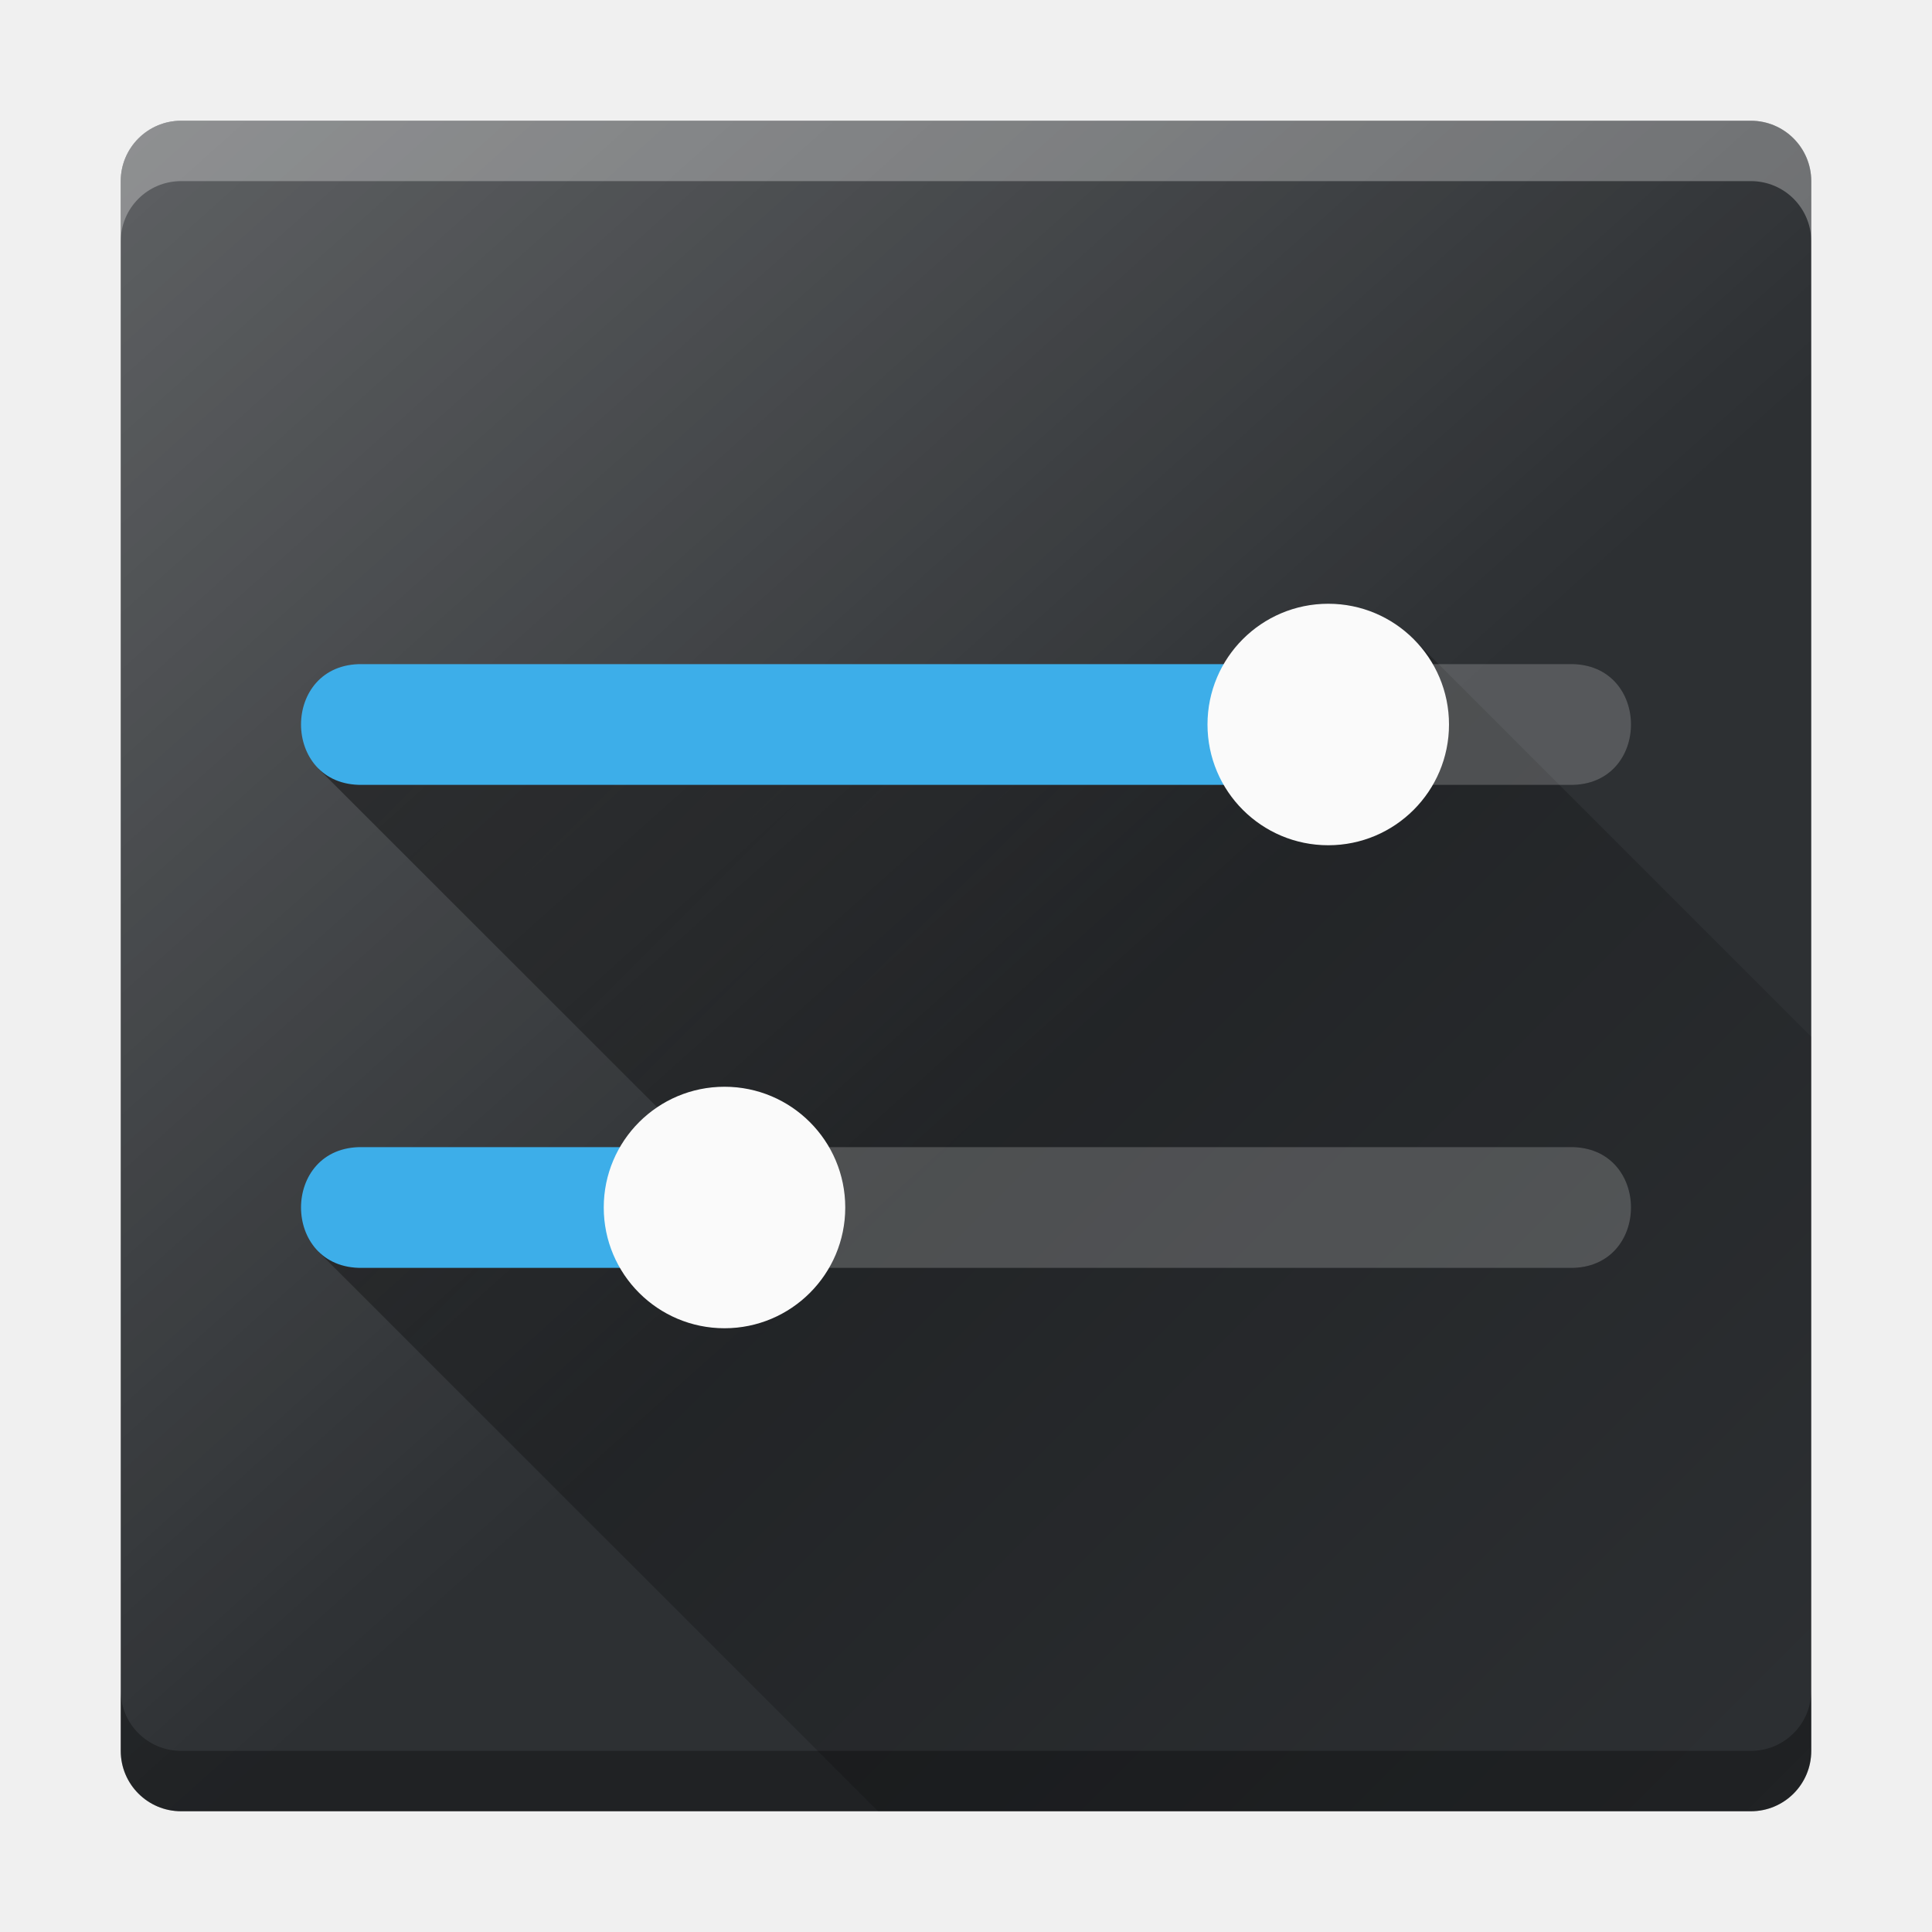
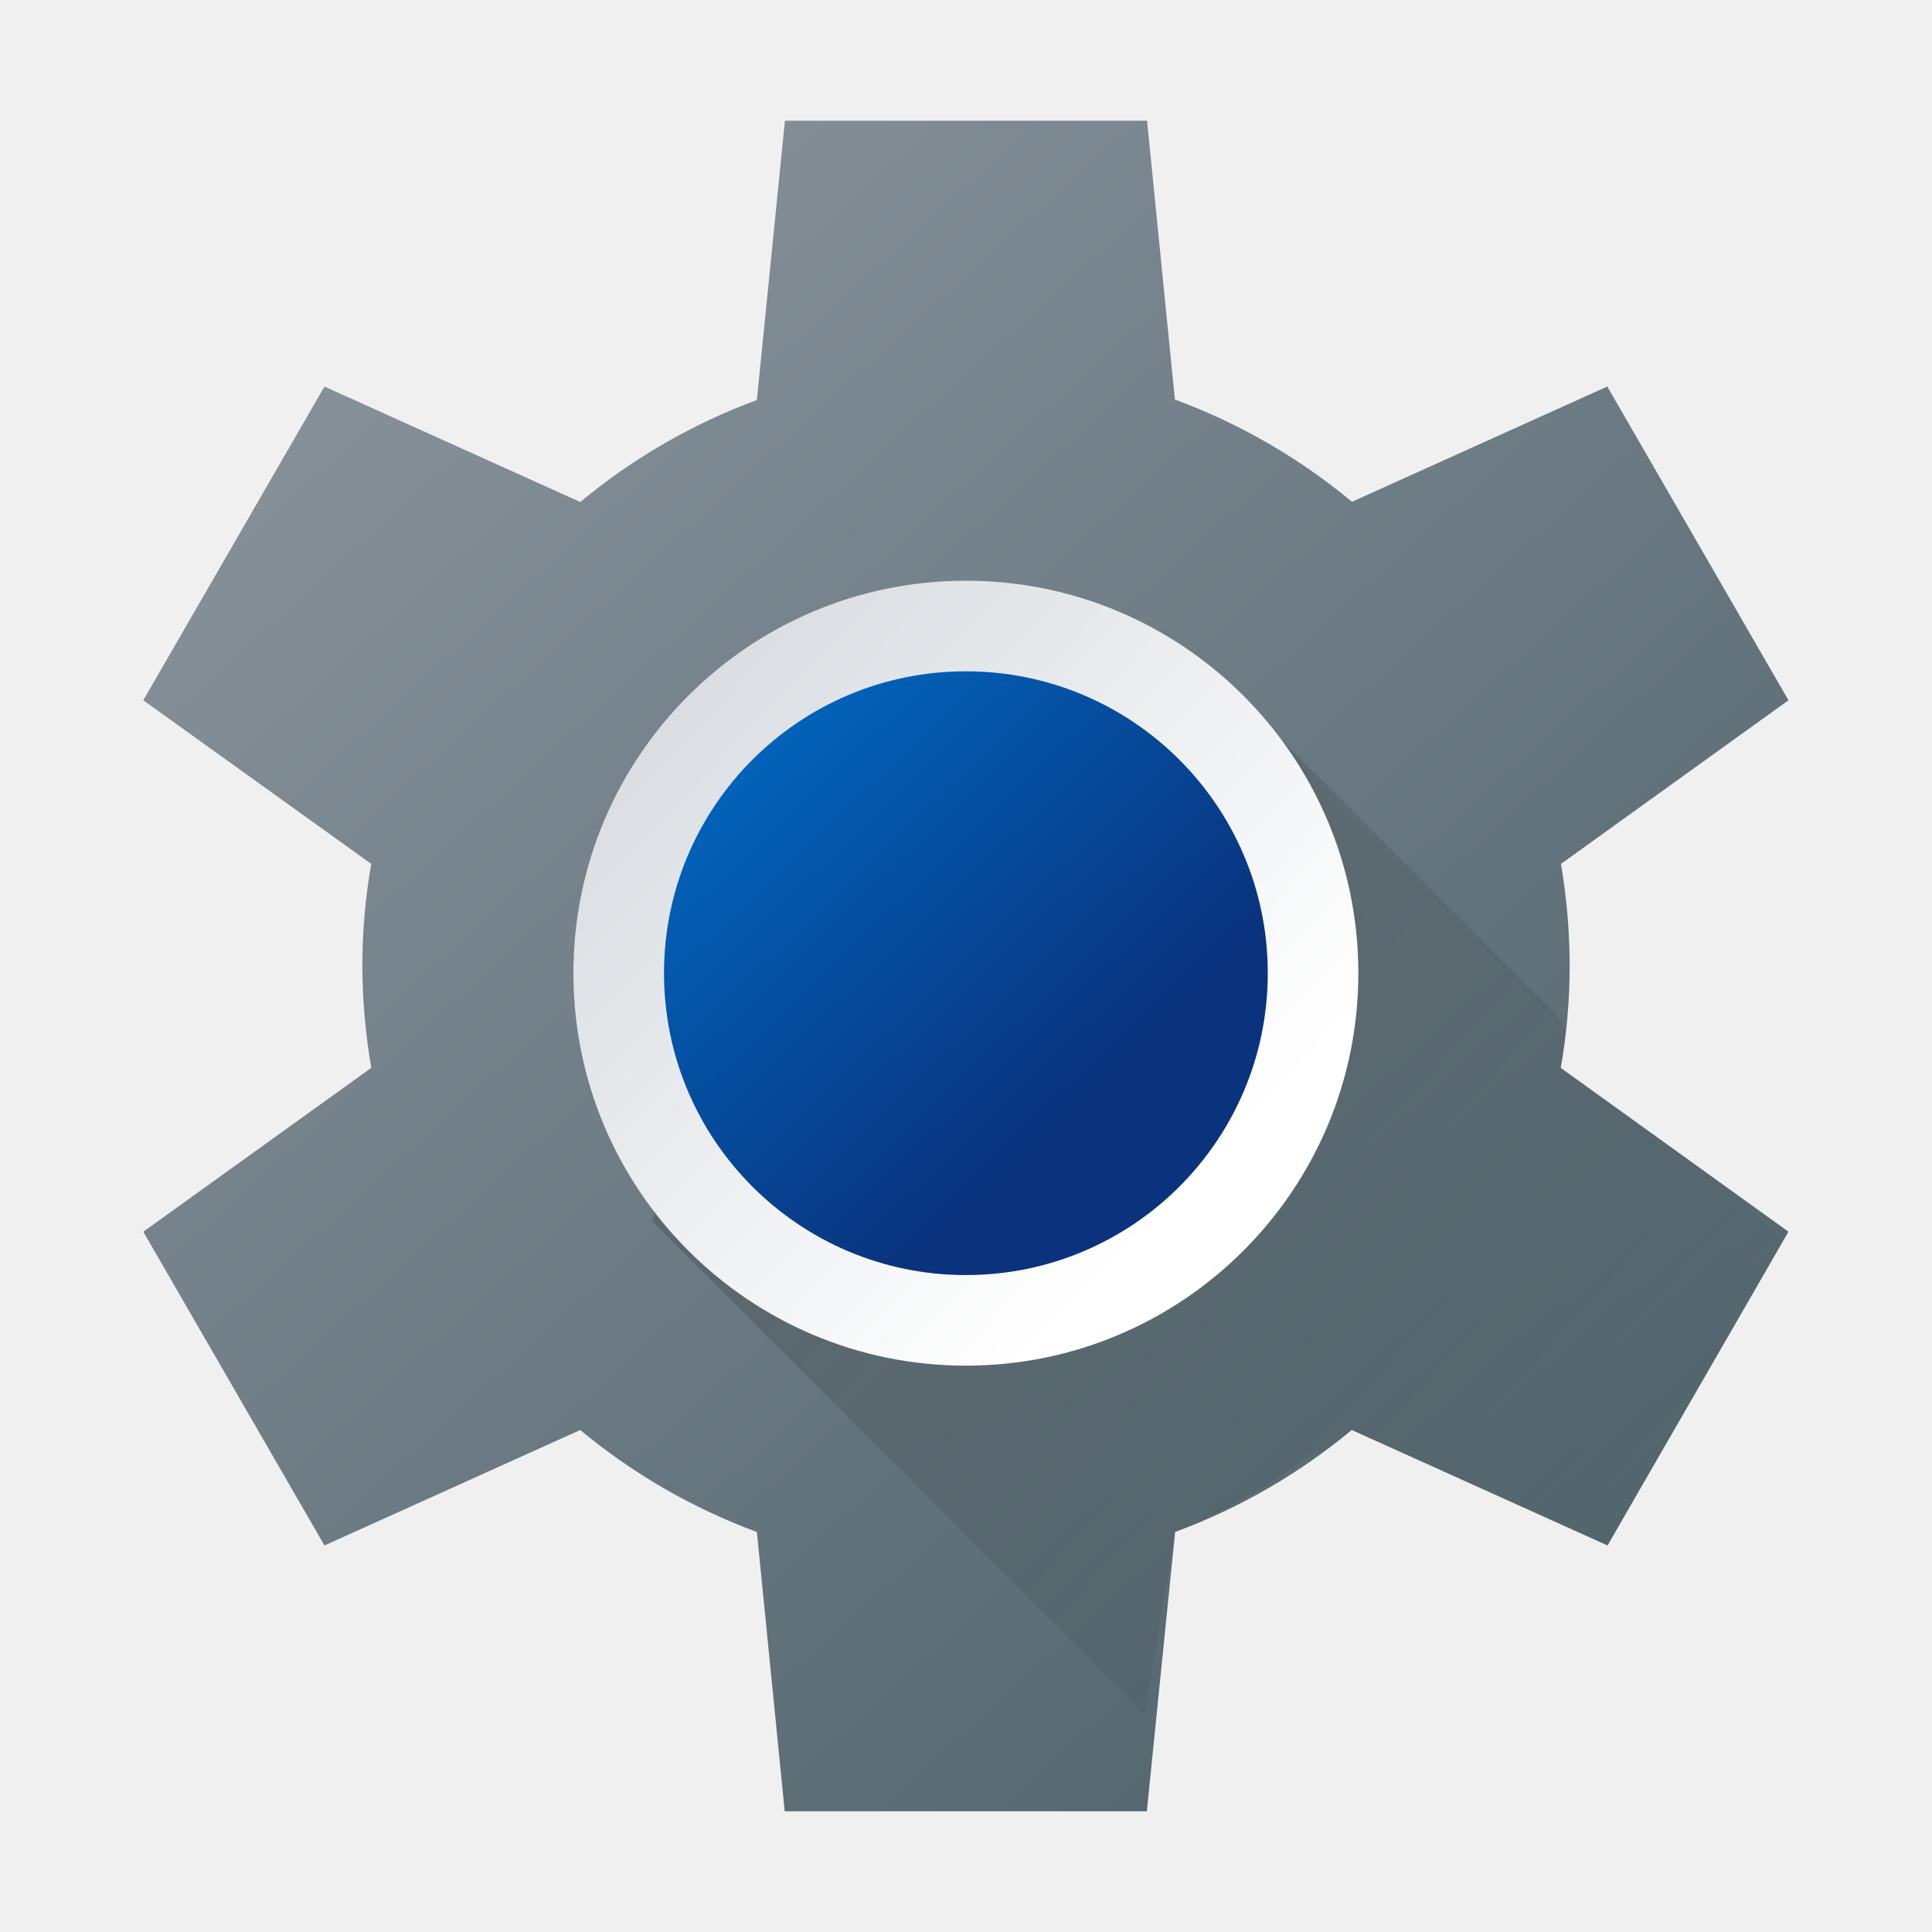
- <svg xmlns="http://www.w3.org/2000/svg" height="32" width="32">
-   <linearGradient id="a" gradientUnits="userSpaceOnUse" x2="17" y1="-1" y2="18">
-     <stop offset="0" stop-color="#fff" />
-     <stop offset="1" stop-color="#fff" stop-opacity="0" />
-   </linearGradient>
-   <linearGradient id="b" gradientUnits="userSpaceOnUse" x1="9" x2="30" y1="9" y2="30">
-     <stop offset="0" />
-     <stop offset="1" stop-opacity="0" />
-   </linearGradient>
-   <rect fill="#2d3033" height="28" rx="1" width="28" x="2" y="2" />
-   <rect fill="url(#a)" height="28" opacity=".276" rx="1" width="28" x="2" y="2" />
-   <path d="M23.414 10.586L22 12H6l-.729.729L11 18.455V20H6l-.729.729L14.545 30H29c.554 0 1-.446 1-1V17.172z" fill="url(#b)" opacity=".4" />
-   <g transform="translate(-30)">
-     <path d="M36 19c-1.352-.02-1.352 2.02 0 2h6v-2z" fill="#3daee9" />
-     <circle cx="42" cy="20" fill="#fafafa" r="2" />
-     <path d="M42 19v2h14c1.352.02 1.352-2.02 0-2z" fill="#fcfcfc" opacity=".2" />
+ <svg xmlns="http://www.w3.org/2000/svg" xmlns:xlink="http://www.w3.org/1999/xlink" width="32" height="32" viewBox="0 0 8.467 8.467" version="1.1" id="svg5">
+   <defs id="defs2">
+     <linearGradient id="linearGradient4087">
+       <stop style="stop-color:#000000;stop-opacity:1;" offset="0" id="stop4083" />
+       <stop style="stop-color:#000000;stop-opacity:0;" offset="1" id="stop4085" />
+     </linearGradient>
+     <linearGradient id="linearGradient3194">
+       <stop style="stop-color:#d2d7dc;stop-opacity:1;" offset="0" id="stop3190" />
+       <stop style="stop-color:#ffffff;stop-opacity:1" offset="1" id="stop3192" />
+     </linearGradient>
+     <linearGradient id="linearGradient2528">
+       <stop style="stop-color:#006ec8;stop-opacity:1;" offset="0" id="stop2524" />
+       <stop style="stop-color:#0a327d;stop-opacity:1" offset="1" id="stop2526" />
+     </linearGradient>
+     <linearGradient id="linearGradient2154">
+       <stop style="stop-color:#869099;stop-opacity:1;" offset="0" id="stop2150" />
+       <stop style="stop-color:#4c6068;stop-opacity:1" offset="1" id="stop2152" />
+     </linearGradient>
+     <linearGradient xlink:href="#linearGradient2154" id="linearGradient2156" x1="5.375" y1="6.402" x2="26.845" y2="30.05" gradientUnits="userSpaceOnUse" gradientTransform="scale(0.2645833)" />
+     <linearGradient xlink:href="#linearGradient2528" id="linearGradient2530" x1="2.931" y1="2.93" x2="4.735" y2="4.819" gradientUnits="userSpaceOnUse" gradientTransform="translate(-1.1085938e-7,0.03152276)" />
+     <linearGradient xlink:href="#linearGradient3194" id="linearGradient3196" x1="2.532" y1="2.562" x2="5.243" y2="5.16" gradientUnits="userSpaceOnUse" gradientTransform="translate(-1.1085938e-7,0.03152276)" />
+     <linearGradient xlink:href="#linearGradient4087" id="linearGradient4089" x1="5.834" y1="6.67" x2="27.014" y2="25.834" gradientUnits="userSpaceOnUse" gradientTransform="matrix(0.2645833,0,0,0.2645833,-0.1214391,-0.07079744)" />
+   </defs>
+   <g id="layer1">
+     <path id="path846" style="fill:url(#linearGradient2156);fill-opacity:1;stroke-width:10.034" d="M 3.44,0.529 3.317,1.753 C 3.036,1.857 2.774,2.008 2.543,2.2 L 1.422,1.694 0.628,3.069 1.627,3.786 c -0.026,0.148 -0.039,0.297 -0.039,0.447 4.1e-4,0.15 0.014,0.299 0.039,0.447 L 0.628,5.398 1.422,6.773 2.543,6.267 C 2.774,6.459 3.036,6.61 3.317,6.714 l 0.122,1.224 h 1.587 L 5.15,6.714 C 5.431,6.61 5.693,6.459 5.924,6.267 L 7.045,6.773 7.838,5.398 6.84,4.68 C 6.866,4.533 6.879,4.383 6.879,4.233 6.879,4.083 6.866,3.934 6.841,3.786 l 0.997,-0.717 -0.794,-1.375 -1.119,0.505 C 5.694,2.007 5.431,1.855 5.149,1.751 L 5.027,0.529 Z" />
+     <path id="path1161" style="opacity:0.3;fill:url(#linearGradient4089);fill-opacity:1;stroke-width:3.158" d="M 5.29,2.917 3.544,3.445 2.857,5.351 5.017,7.511 5.15,6.714 A 2.797,2.797 0 0 0 5.769,6.356 l 0.025,0.009 a 2.646,2.646 0 0 0 0.129,-0.098 L 7.026,6.764 7.799,5.426 7.601,5.228 6.84,4.68 a 2.646,2.646 0 0 0 0.023,-0.175 l -0.017,-0.013 a 2.797,2.797 0 0 0 0.002,-0.018 z" />
+     <circle style="fill:url(#linearGradient3196);fill-opacity:1;stroke-width:5.885" id="path1803" cx="4.233" cy="4.265" r="1.72" />
+     <circle style="fill:url(#linearGradient2530);fill-opacity:1;stroke-width:4.527" id="path1803-9" cx="4.233" cy="4.265" r="1.323" />
  </g>
-   <g transform="translate(-30)">
-     <path d="M36 11c-1.352-.02-1.352 2.02 0 2h16v-2z" fill="#3daee9" />
-     <circle cx="52" cy="12" fill="#fafafa" r="2" />
-     <path d="M52 11v2h4c1.352.02 1.352-2.02 0-2z" fill="#fcfcfc" opacity=".2" />
-   </g>
-   <path d="M2 28v1c0 .554.446 1 1 1h26c.554 0 1-.446 1-1v-1c0 .554-.446 1-1 1H3c-.554 0-1-.446-1-1z" opacity=".3" />
-   <path d="M2 4V3c0-.554.446-1 1-1h26c.554 0 1 .446 1 1v1c0-.554-.446-1-1-1H3c-.554 0-1 .446-1 1z" fill="#fff" opacity=".3" />
</svg>
